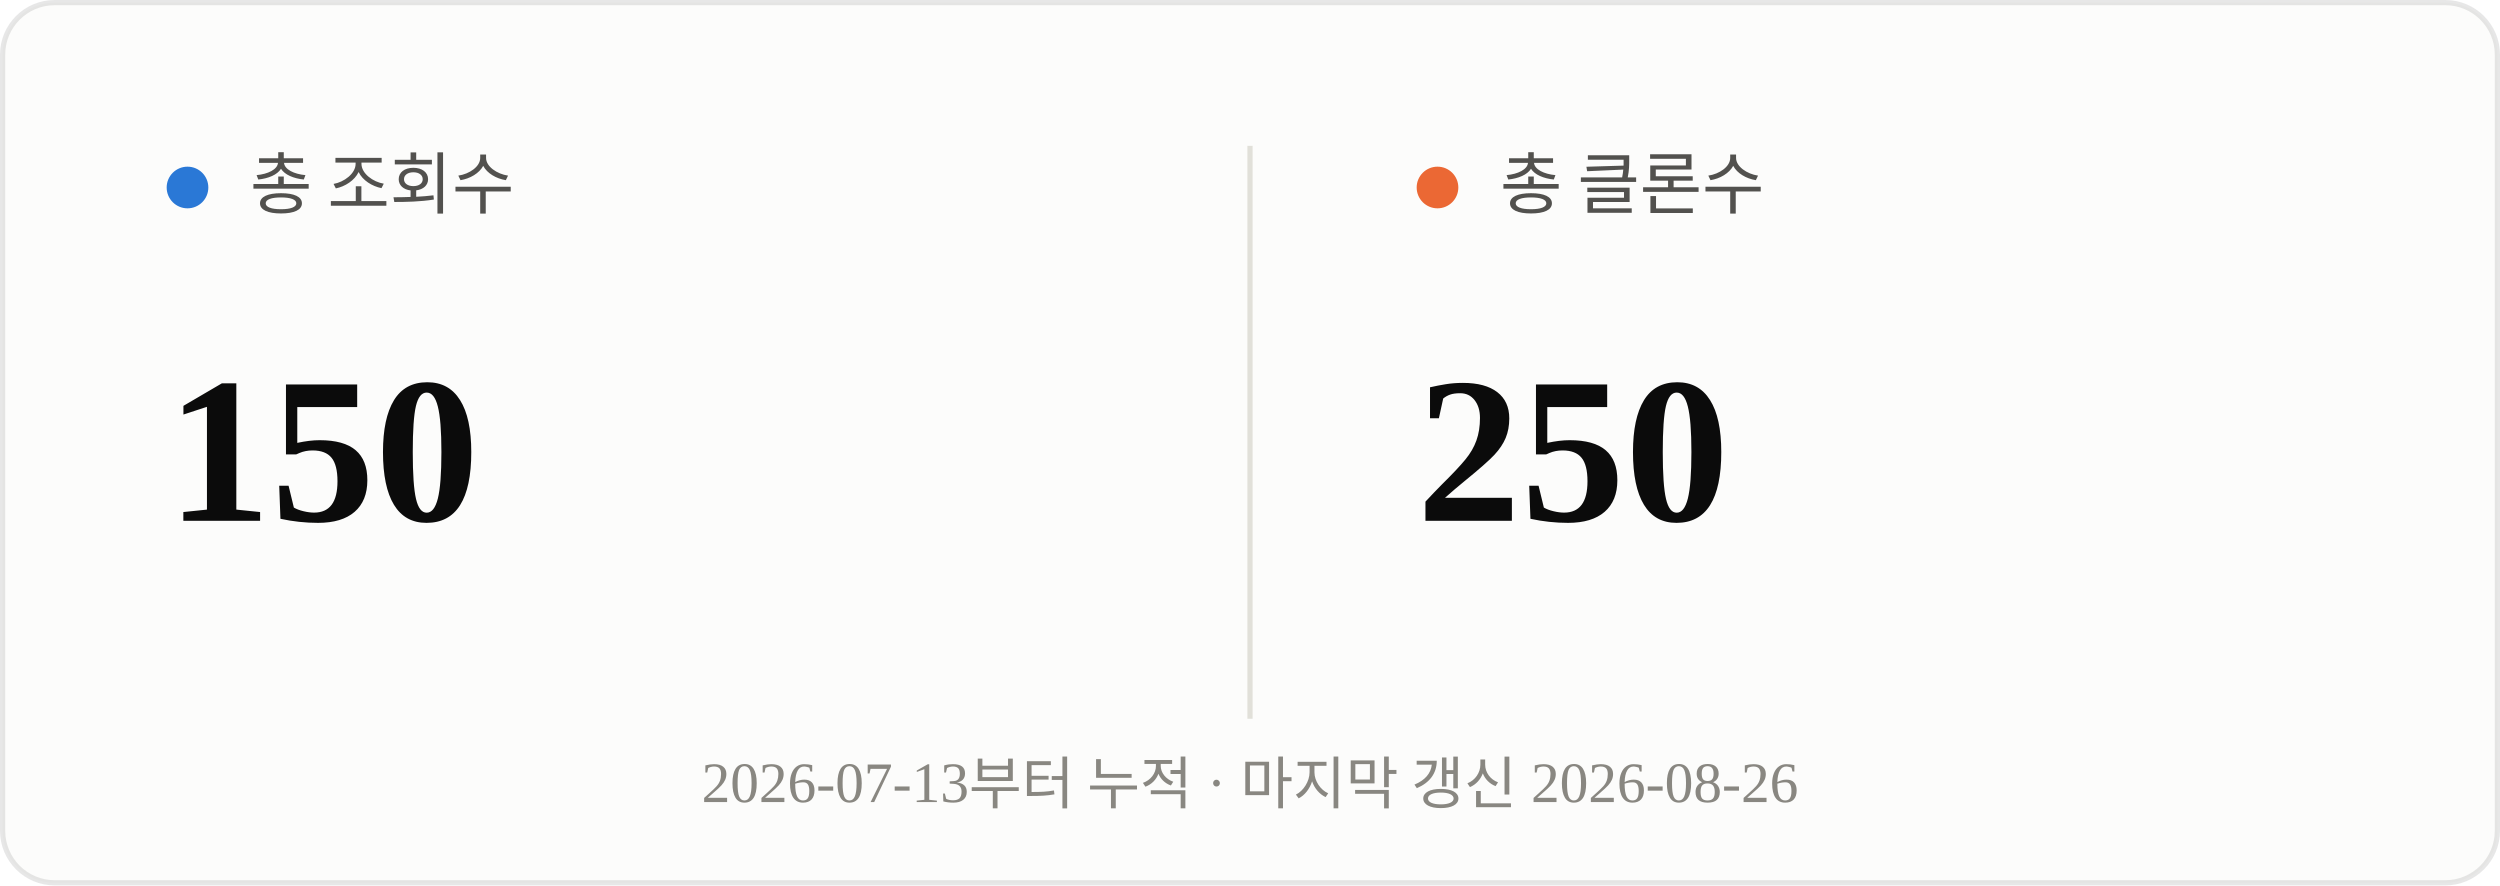
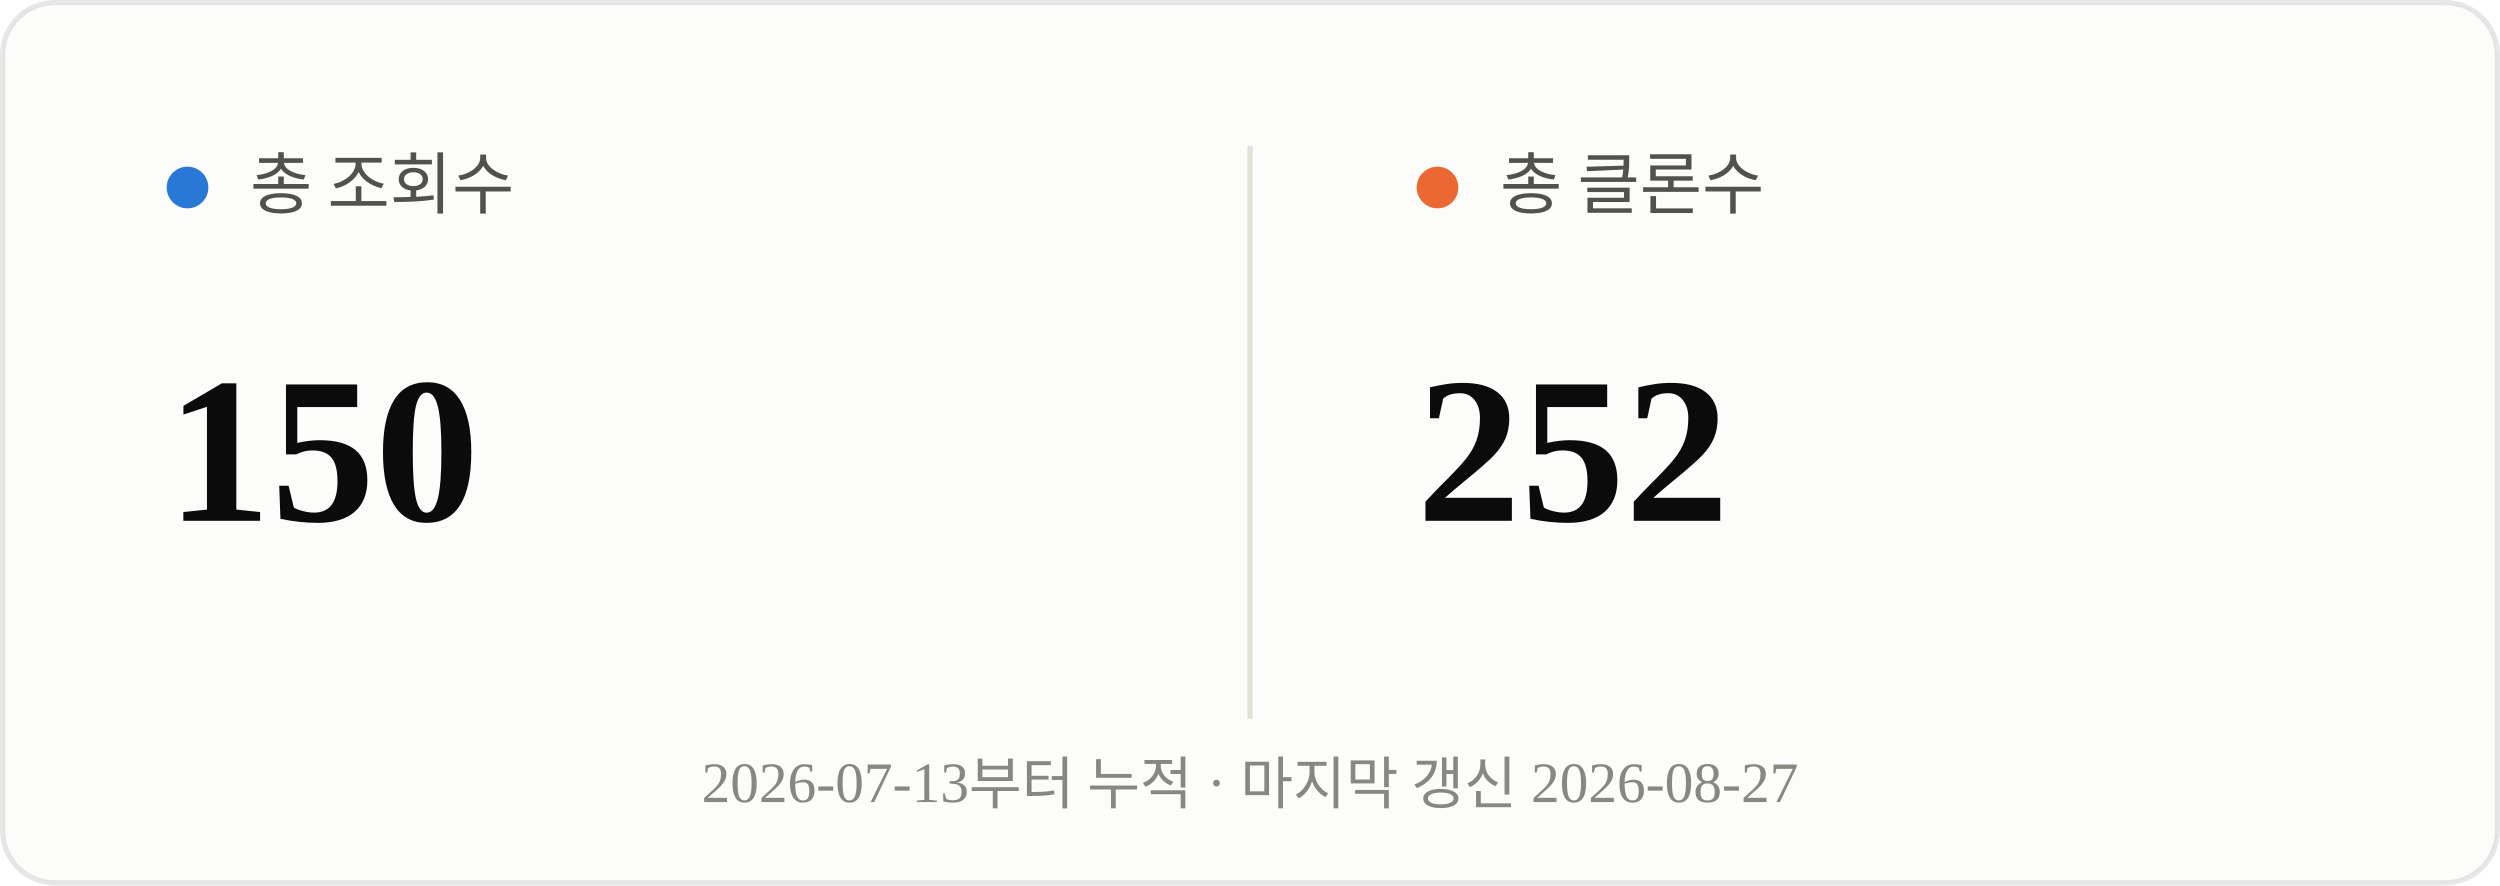
<svg xmlns="http://www.w3.org/2000/svg" viewBox="0 0 480 170" width="480" height="170">
  <rect x="0.5" y="0.5" width="479" height="169" rx="10" fill="#fcfcfb" stroke="rgba(11,11,11,0.10)" />
  <line x1="240" y1="28" x2="240" y2="138" stroke="#e1e0d9" stroke-width="1" />
  <circle cx="36" cy="36" r="4" fill="#2a78d6" />
  <text x="48" y="40" font-size="13" fill="#52514e">총 조회수</text>
  <text x="32" y="100" font-size="40" font-weight="700" fill="#0b0b0b">150</text>
  <circle cx="276" cy="36" r="4" fill="#eb6834" />
  <text x="288" y="40" font-size="13" fill="#52514e">총 클론수</text>
-   <text x="272" y="100" font-size="40" font-weight="700" fill="#0b0b0b">250</text>
-   <text x="240" y="154" text-anchor="middle" font-size="11" fill="#898781">2026-07-13부터 누적 · 마지막 갱신 2026-08-26</text>
+   <text x="272" y="100" font-size="40" font-weight="700" fill="#0b0b0b">252</text>
+   <text x="240" y="154" text-anchor="middle" font-size="11" fill="#898781">2026-07-13부터 누적 · 마지막 갱신 2026-08-27</text>
</svg>
